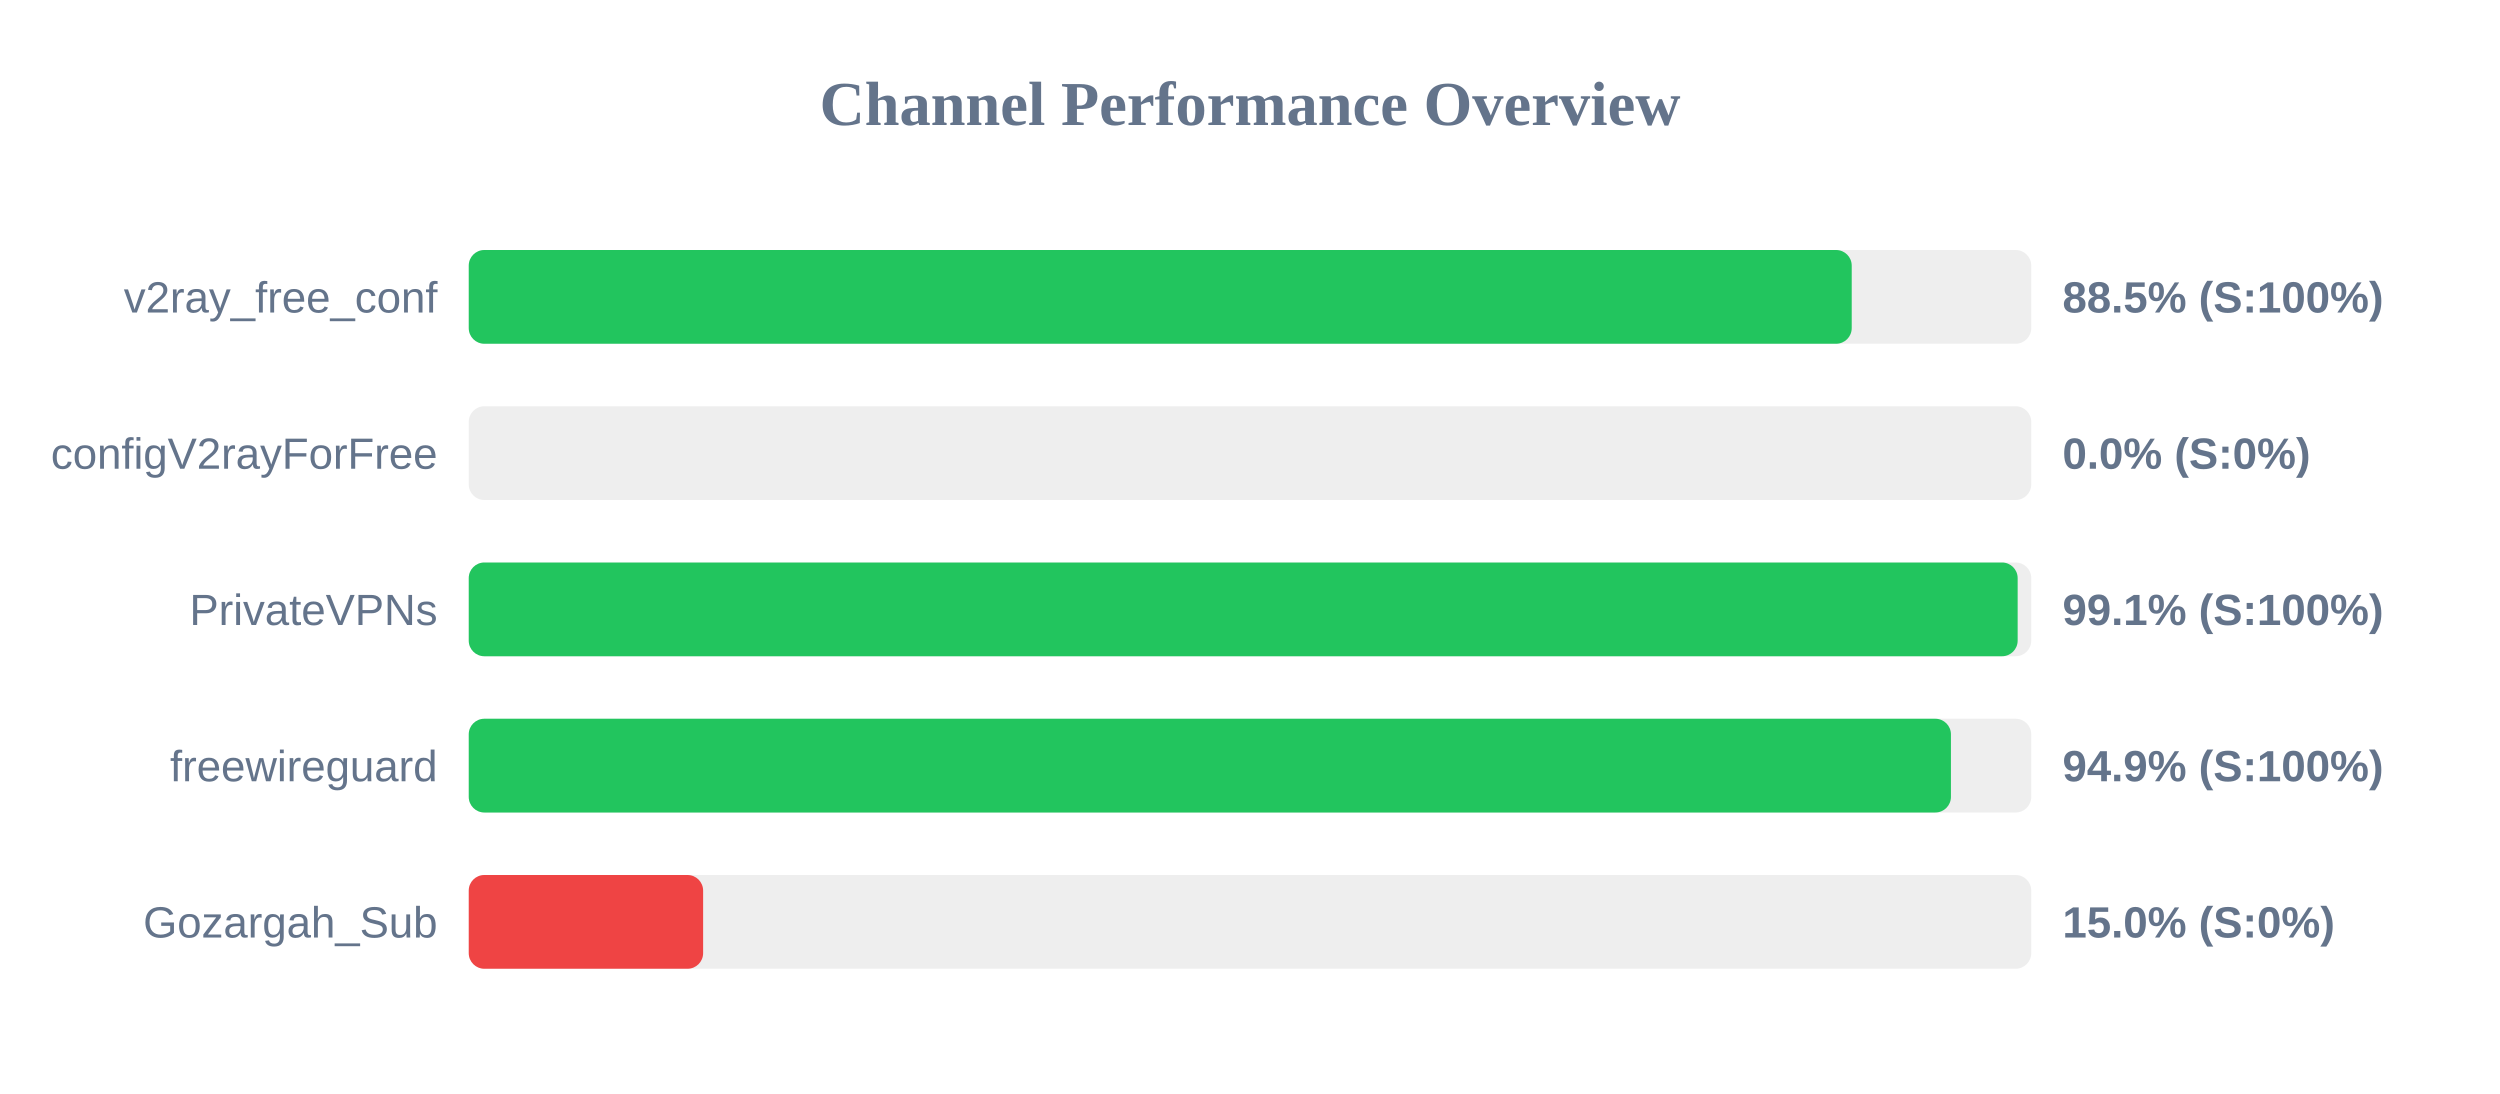
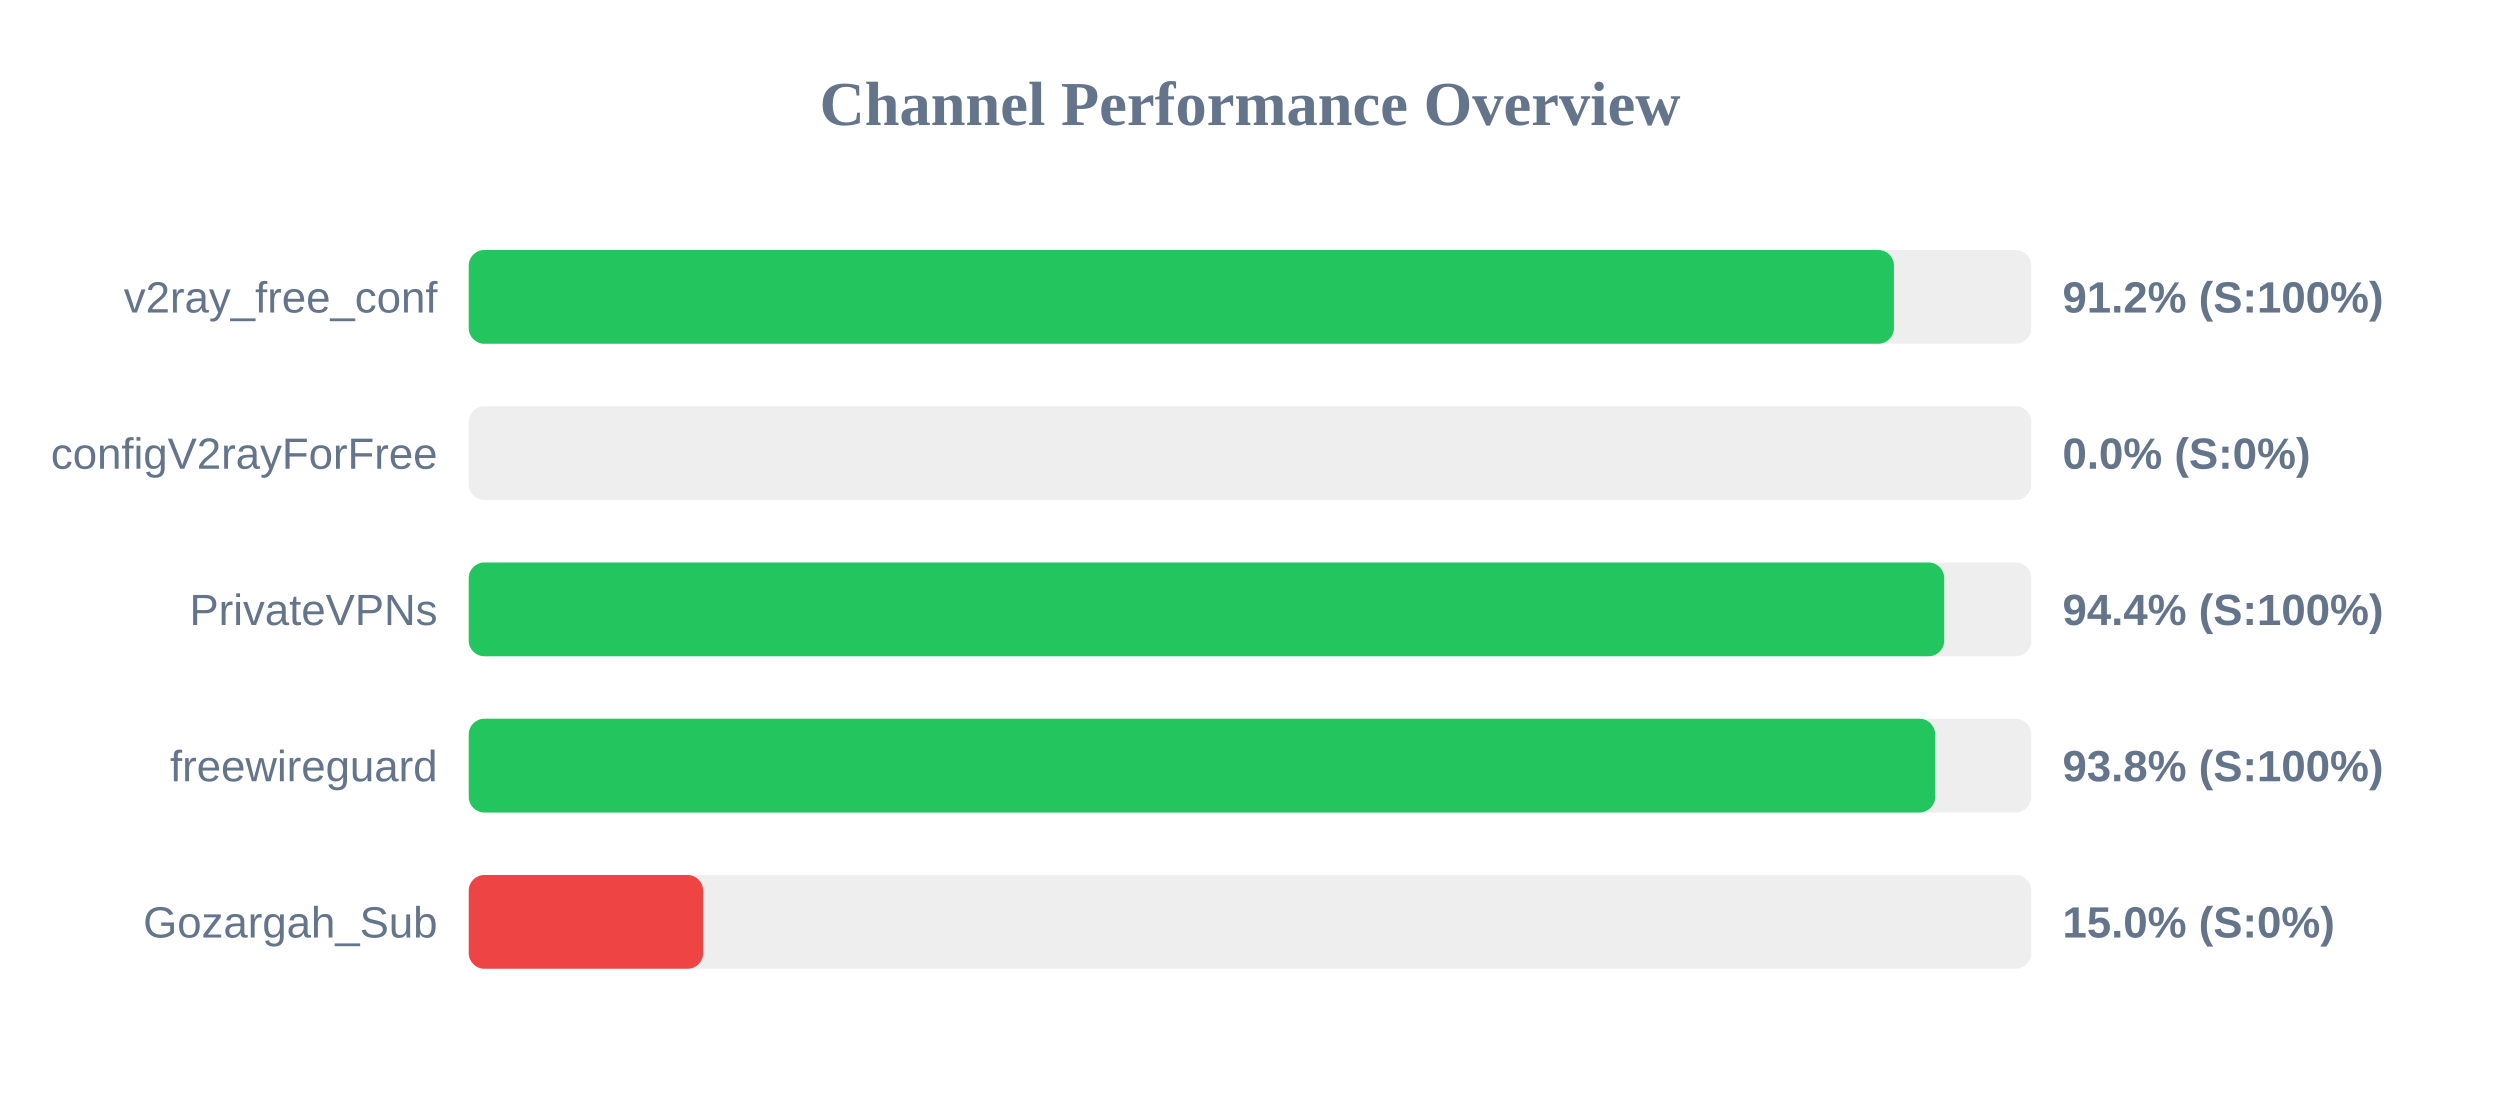
<svg xmlns="http://www.w3.org/2000/svg" width="800" height="350" version="1.1">
  <style>
        .row { font: 14px Arial; fill: #64748b; }
        .score { font: bold 14px Arial; fill: #64748b; }
    </style>
  <text x="400" y="40" text-anchor="middle" font-size="20px" font-weight="bold" fill="#64748b">Channel Performance Overview</text>
  <rect x="150" y="80" width="500" height="30" fill="#eee" rx="5" />
-   <rect x="150" y="80" width="442.55" height="30" fill="#22c55e" rx="5" />
+   <rect x="150" y="80" width="456.05" height="30" fill="#22c55e" rx="5" />
  <text x="140" y="100" text-anchor="end" class="row">v2ray_free_conf</text>
-   <text x="660" y="100" text-anchor="start" class="score">88.5% (S:100%)</text>
+   <text x="660" y="100" text-anchor="start" class="score">91.2% (S:100%)</text>
  <rect x="150" y="130" width="500" height="30" fill="#eee" rx="5" />
  <rect x="150" y="130" width="0.0" height="30" fill="#ef4444" rx="5" />
  <text x="140" y="150" text-anchor="end" class="row">configV2rayForFree</text>
  <text x="660" y="150" text-anchor="start" class="score">0.0% (S:0%)</text>
  <rect x="150" y="180" width="500" height="30" fill="#eee" rx="5" />
-   <rect x="150" y="180" width="495.65" height="30" fill="#22c55e" rx="5" />
+   <rect x="150" y="180" width="472.15" height="30" fill="#22c55e" rx="5" />
  <text x="140" y="200" text-anchor="end" class="row">PrivateVPNs</text>
-   <text x="660" y="200" text-anchor="start" class="score">99.1% (S:100%)</text>
+   <text x="660" y="200" text-anchor="start" class="score">94.4% (S:100%)</text>
  <rect x="150" y="230" width="500" height="30" fill="#eee" rx="5" />
-   <rect x="150" y="230" width="474.3" height="30" fill="#22c55e" rx="5" />
+   <rect x="150" y="230" width="469.25" height="30" fill="#22c55e" rx="5" />
  <text x="140" y="250" text-anchor="end" class="row">freewireguard</text>
-   <text x="660" y="250" text-anchor="start" class="score">94.9% (S:100%)</text>
+   <text x="660" y="250" text-anchor="start" class="score">93.8% (S:100%)</text>
  <rect x="150" y="280" width="500" height="30" fill="#eee" rx="5" />
  <rect x="150" y="280" width="75.0" height="30" fill="#ef4444" rx="5" />
  <text x="140" y="300" text-anchor="end" class="row">Gozargah_Sub</text>
  <text x="660" y="300" text-anchor="start" class="score">15.0% (S:0%)</text>
</svg>
